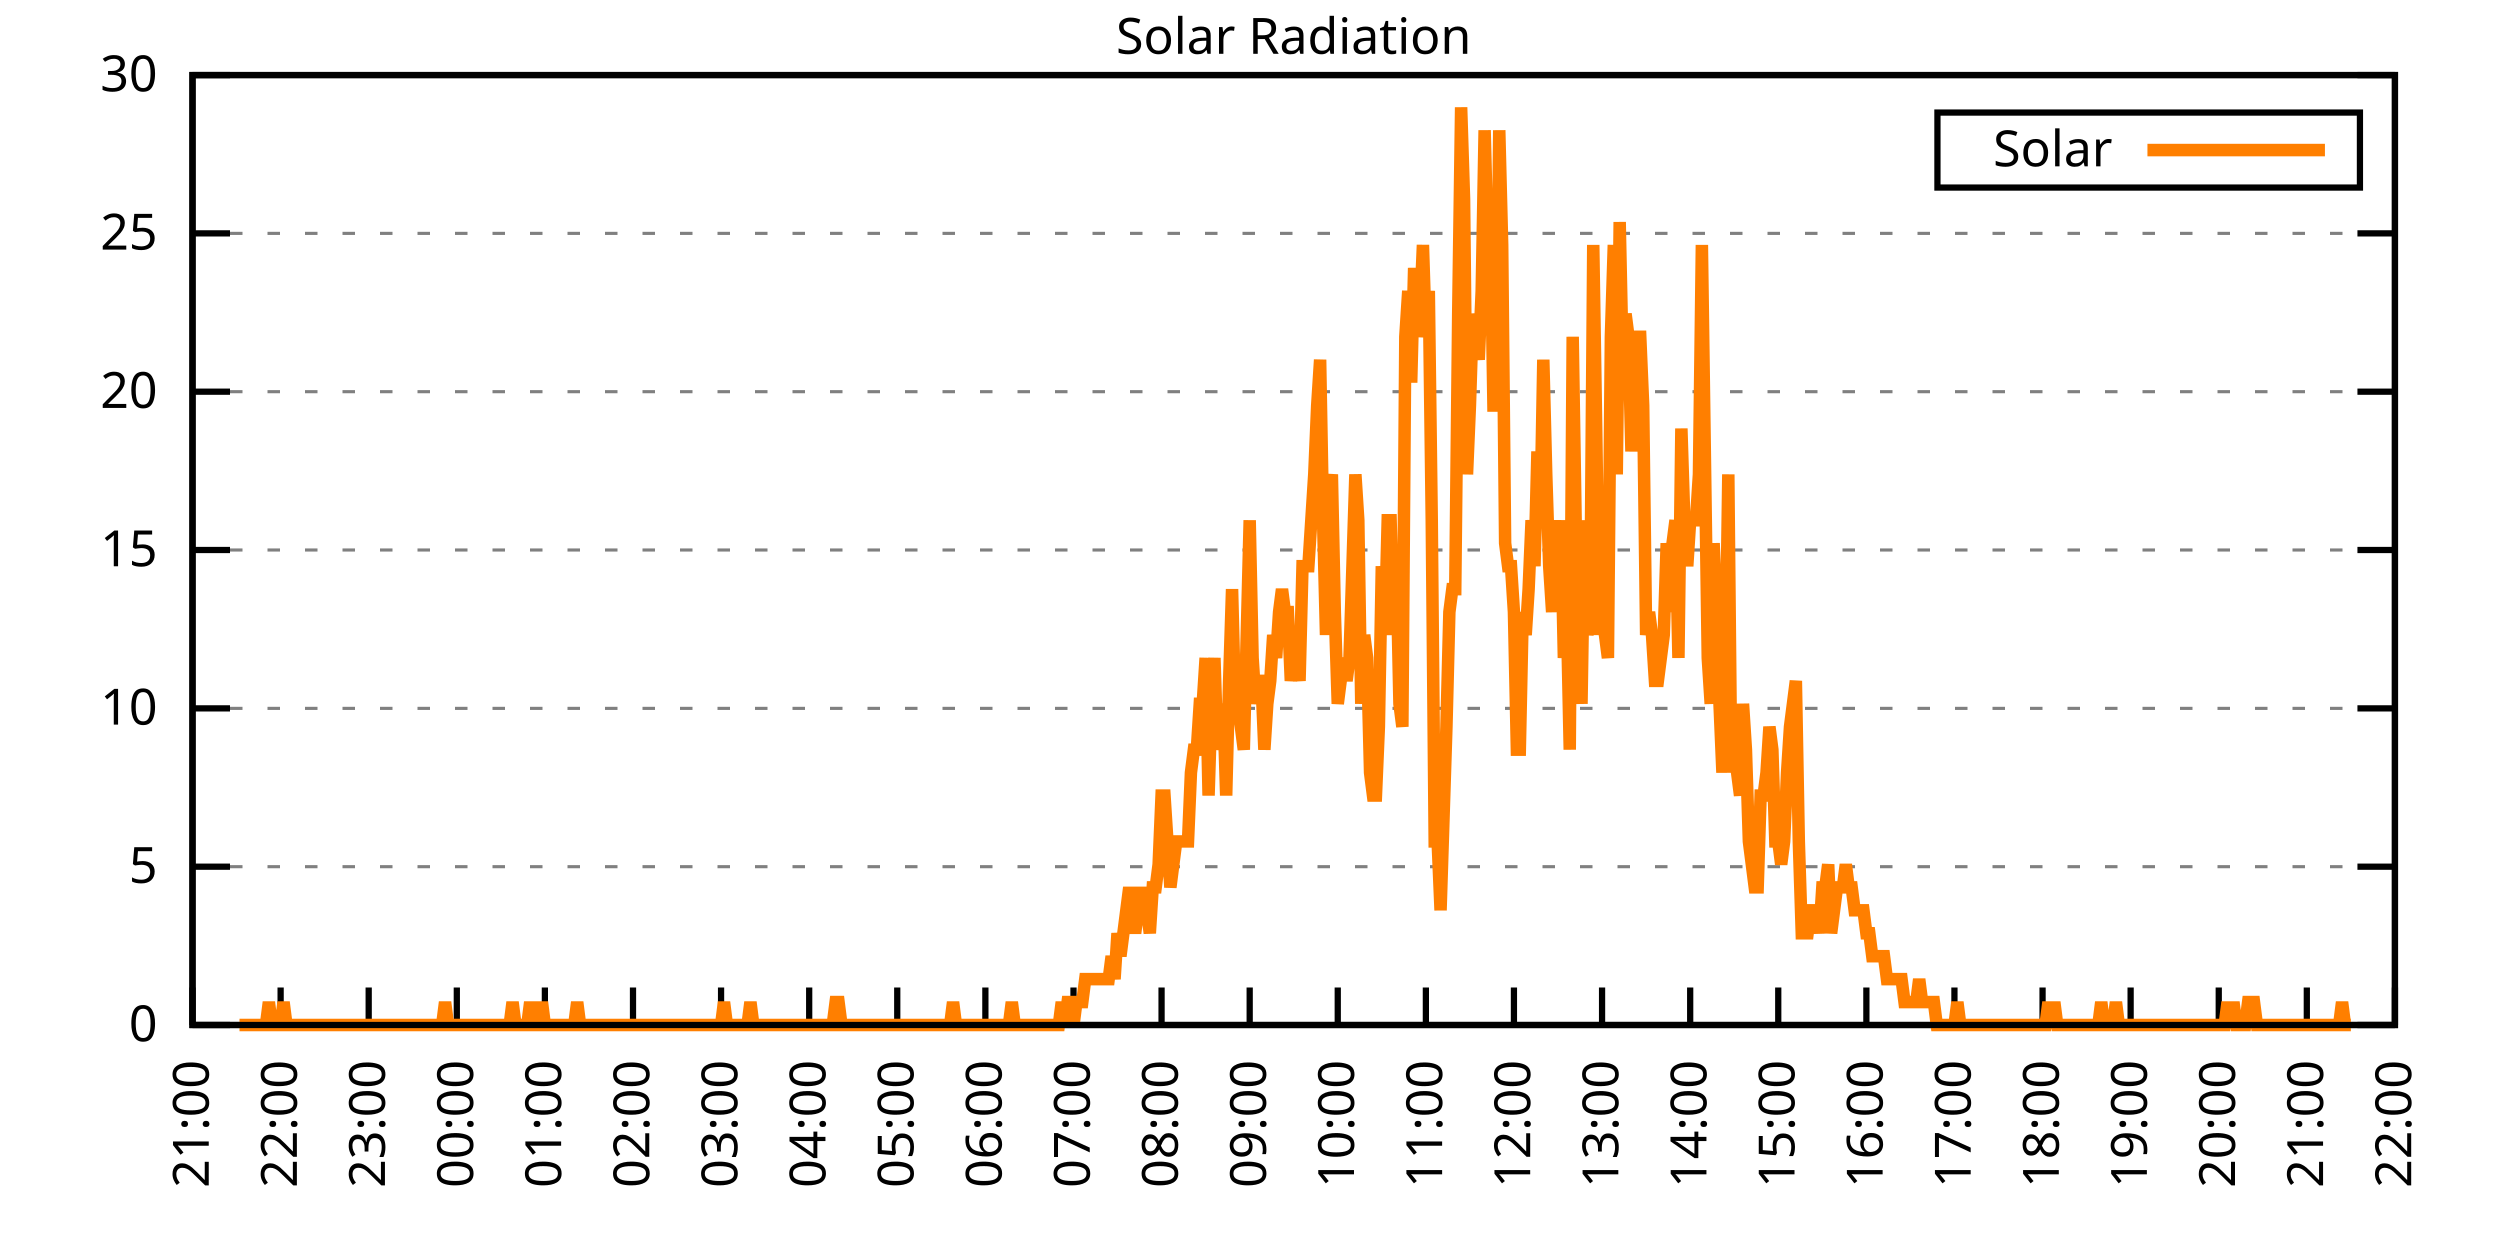
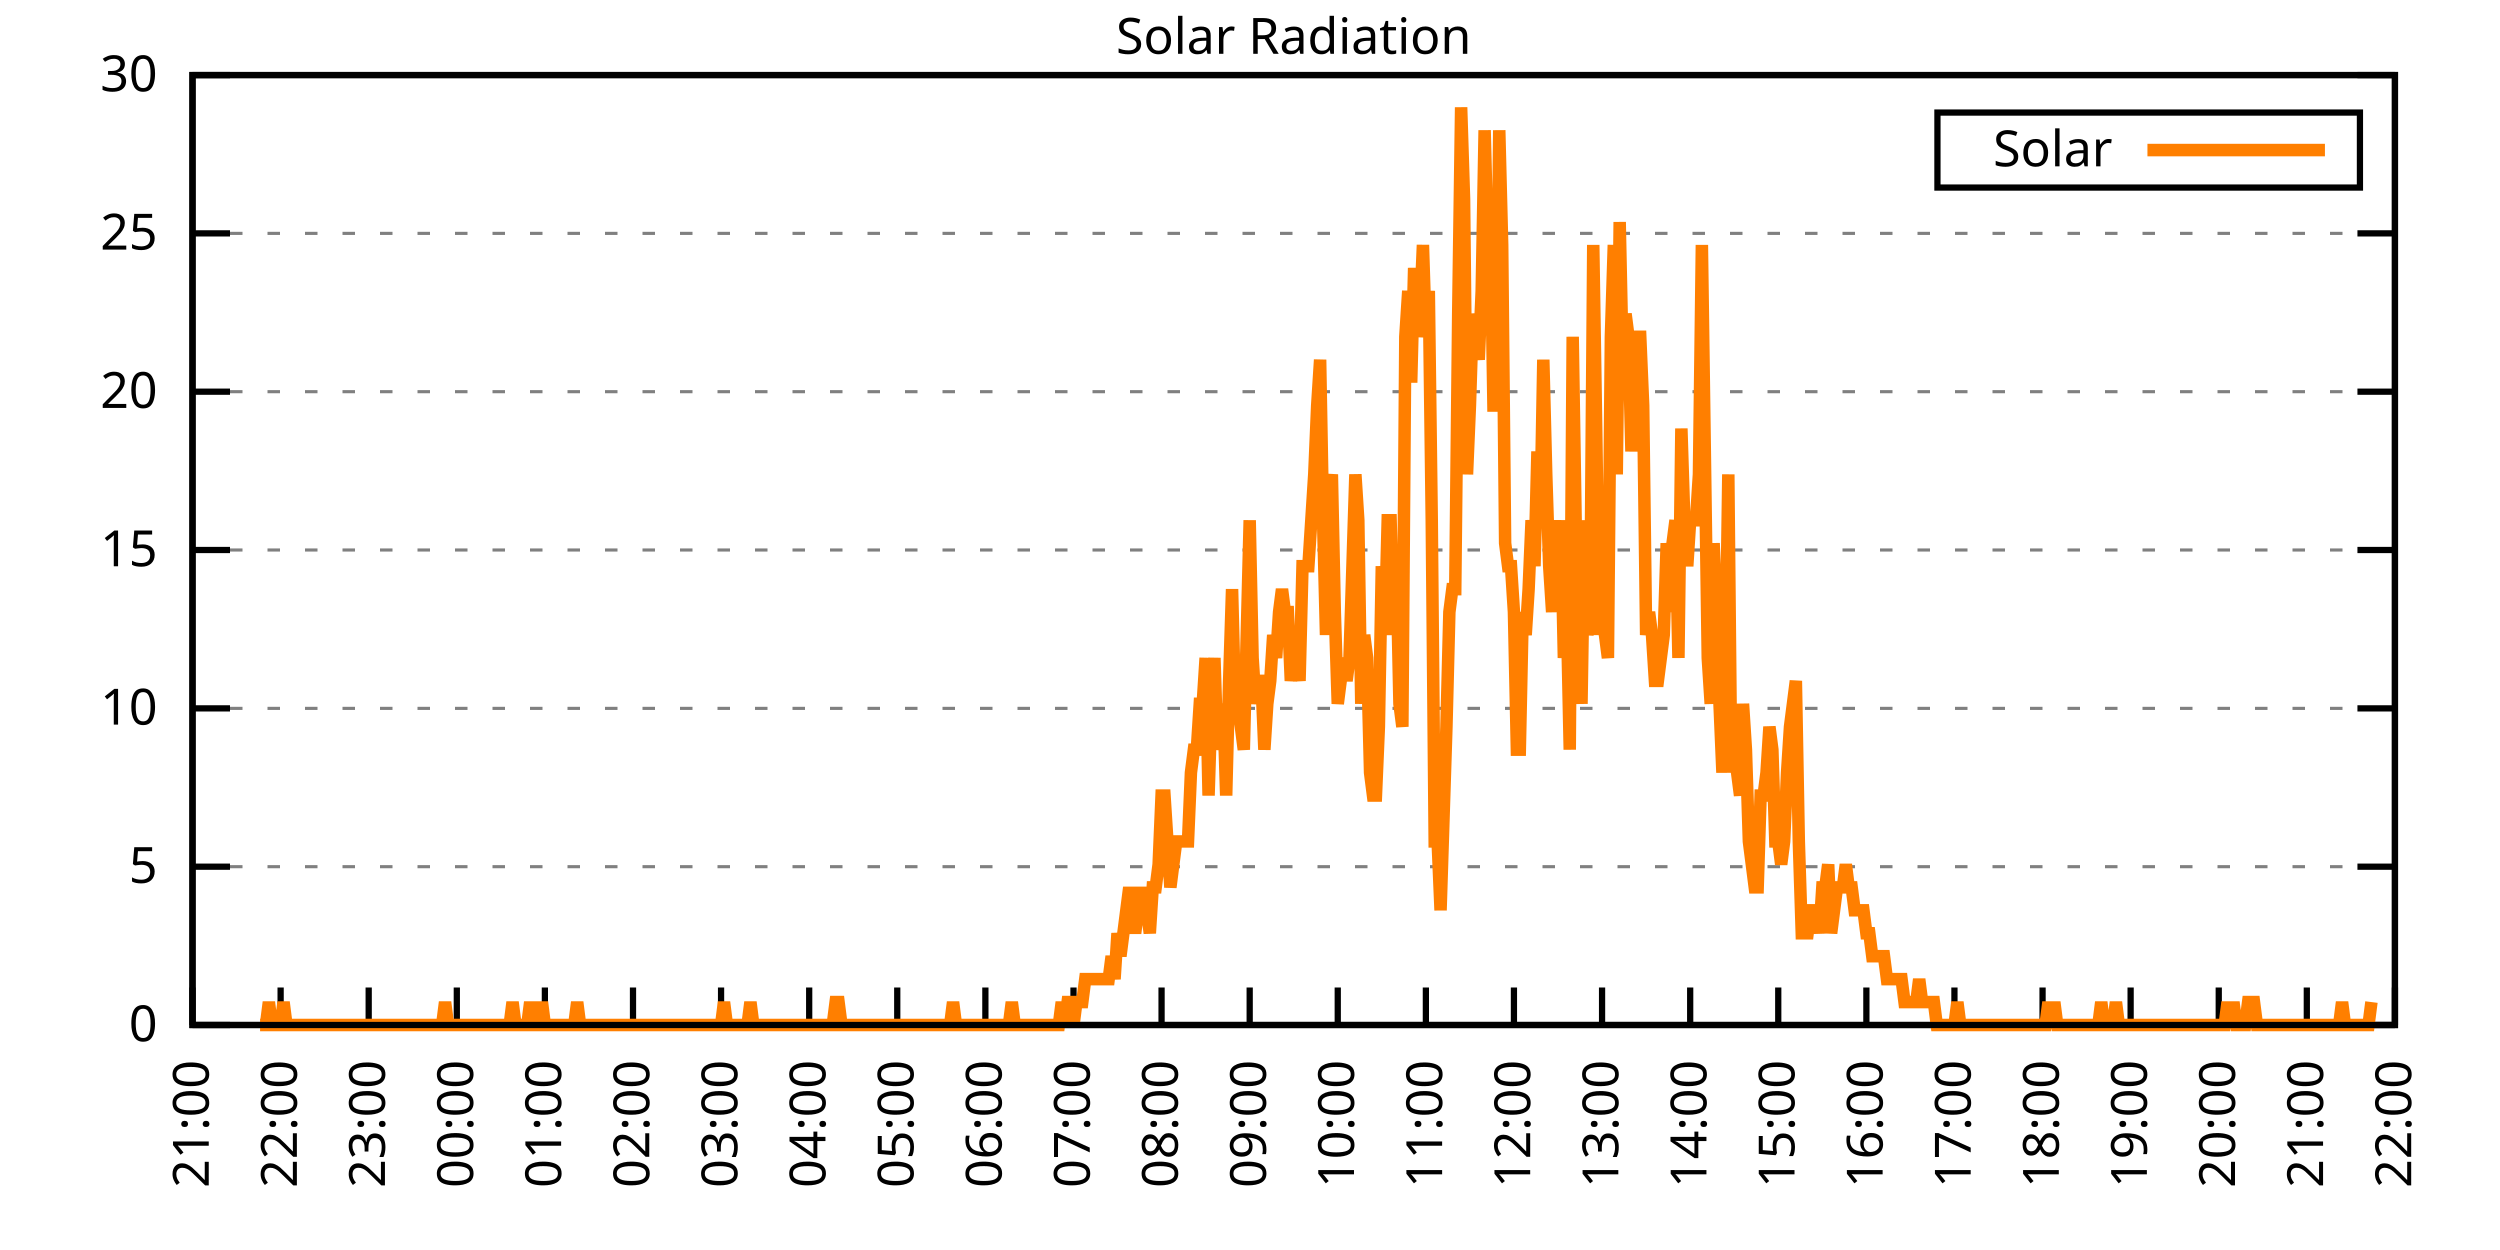
<svg xmlns="http://www.w3.org/2000/svg" xmlns:xlink="http://www.w3.org/1999/xlink" width="400" height="200" viewBox="0 0 400 200">
  <g id="gnuplot_canvas">
    <rect x="0" y="0" width="400" height="200" fill="none" />
    <defs>
      <circle id="gpDot" r="0.5" stroke-width="0.5" stroke="currentColor" />
      <path id="gpPt0" stroke-width="0.333" stroke="currentColor" d="M-1,0 h2 M0,-1 v2" />
      <path id="gpPt1" stroke-width="0.333" stroke="currentColor" d="M-1,-1 L1,1 M1,-1 L-1,1" />
      <path id="gpPt2" stroke-width="0.333" stroke="currentColor" d="M-1,0 L1,0 M0,-1 L0,1 M-1,-1 L1,1 M-1,1 L1,-1" />
      <rect id="gpPt3" stroke-width="0.333" stroke="currentColor" x="-1" y="-1" width="2" height="2" />
      <rect id="gpPt4" stroke-width="0.333" stroke="currentColor" fill="currentColor" x="-1" y="-1" width="2" height="2" />
      <circle id="gpPt5" stroke-width="0.333" stroke="currentColor" cx="0" cy="0" r="1" />
      <use xlink:href="#gpPt5" id="gpPt6" fill="currentColor" stroke="none" />
      <path id="gpPt7" stroke-width="0.333" stroke="currentColor" d="M0,-1.33 L-1.33,0.67 L1.33,0.67 z" />
      <use xlink:href="#gpPt7" id="gpPt8" fill="currentColor" stroke="none" />
      <use xlink:href="#gpPt7" id="gpPt9" stroke="currentColor" transform="rotate(180)" />
      <use xlink:href="#gpPt9" id="gpPt10" fill="currentColor" stroke="none" />
      <use xlink:href="#gpPt3" id="gpPt11" stroke="currentColor" transform="rotate(45)" />
      <use xlink:href="#gpPt11" id="gpPt12" fill="currentColor" stroke="none" />
      <path id="gpPt13" stroke-width="0.333" stroke="currentColor" d="M0,1.330 L1.265,0.411 L0.782,-1.067 L-0.782,-1.076 L-1.265,0.411 z" />
      <use xlink:href="#gpPt13" id="gpPt14" fill="currentColor" stroke="none" />
      <filter id="textbox" filterUnits="objectBoundingBox" x="0" y="0" height="1" width="1">
        <feFlood flood-color="white" flood-opacity="1" result="bgnd" />
        <feComposite in="SourceGraphic" in2="bgnd" operator="atop" />
      </filter>
      <filter id="greybox" filterUnits="objectBoundingBox" x="0" y="0" height="1" width="1">
        <feFlood flood-color="lightgrey" flood-opacity="1" result="grey" />
        <feComposite in="SourceGraphic" in2="grey" operator="atop" />
      </filter>
    </defs>
    <g fill="none" color="white" stroke="currentColor" stroke-width="1.00" stroke-linecap="butt" stroke-linejoin="miter">
</g>
    <g fill="none" color="black" stroke="currentColor" stroke-width="1.00" stroke-linecap="butt" stroke-linejoin="miter">
      <g stroke="none" shape-rendering="crispEdges">
        <polygon fill="rgb(255, 255, 255)" points="30.80,164.00 383.18,164.00 383.18,12.02 30.80,12.02 " />
      </g>
    </g>
    <g fill="none" color="black" stroke="currentColor" stroke-width="1.00" stroke-linecap="butt" stroke-linejoin="miter">
</g>
    <g fill="none" color="black" stroke="black" stroke-width="0.50" stroke-linecap="butt" stroke-linejoin="miter">
</g>
    <g fill="none" color="gray" stroke="currentColor" stroke-width="0.50" stroke-linecap="butt" stroke-linejoin="miter">
      <path stroke="gray" stroke-dasharray="2,4" class="gridline" d="M30.80,164.00 L383.19,164.00  " />
    </g>
    <g fill="none" color="gray" stroke="gray" stroke-width="1.00" stroke-linecap="butt" stroke-linejoin="miter">
</g>
    <g fill="none" color="black" stroke="currentColor" stroke-width="1.00" stroke-linecap="butt" stroke-linejoin="miter">
      <path stroke="black" d="M30.80,164.00 L36.80,164.00 M383.19,164.00 L377.19,164.00  " />
      <g transform="translate(25.20,166.60)" stroke="none" fill="black" font-family="Sans" font-size="8.00" text-anchor="end">
        <text>
          <tspan font-family="Sans"> 0</tspan>
        </text>
      </g>
    </g>
    <g fill="none" color="black" stroke="currentColor" stroke-width="1.00" stroke-linecap="butt" stroke-linejoin="miter">
</g>
    <g fill="none" color="black" stroke="black" stroke-width="0.50" stroke-linecap="butt" stroke-linejoin="miter">
</g>
    <g fill="none" color="gray" stroke="currentColor" stroke-width="0.50" stroke-linecap="butt" stroke-linejoin="miter">
      <path stroke="gray" stroke-dasharray="2,4" class="gridline" d="M30.80,138.67 L383.19,138.67  " />
    </g>
    <g fill="none" color="gray" stroke="gray" stroke-width="1.00" stroke-linecap="butt" stroke-linejoin="miter">
</g>
    <g fill="none" color="black" stroke="currentColor" stroke-width="1.00" stroke-linecap="butt" stroke-linejoin="miter">
      <path stroke="black" d="M30.80,138.67 L36.80,138.67 M383.19,138.67 L377.19,138.67  " />
      <g transform="translate(25.20,141.27)" stroke="none" fill="black" font-family="Sans" font-size="8.00" text-anchor="end">
        <text>
          <tspan font-family="Sans"> 5</tspan>
        </text>
      </g>
    </g>
    <g fill="none" color="black" stroke="currentColor" stroke-width="1.00" stroke-linecap="butt" stroke-linejoin="miter">
</g>
    <g fill="none" color="black" stroke="black" stroke-width="0.50" stroke-linecap="butt" stroke-linejoin="miter">
</g>
    <g fill="none" color="gray" stroke="currentColor" stroke-width="0.50" stroke-linecap="butt" stroke-linejoin="miter">
      <path stroke="gray" stroke-dasharray="2,4" class="gridline" d="M30.80,113.34 L383.19,113.34  " />
    </g>
    <g fill="none" color="gray" stroke="gray" stroke-width="1.00" stroke-linecap="butt" stroke-linejoin="miter">
</g>
    <g fill="none" color="black" stroke="currentColor" stroke-width="1.00" stroke-linecap="butt" stroke-linejoin="miter">
      <path stroke="black" d="M30.80,113.34 L36.80,113.34 M383.19,113.34 L377.19,113.34  " />
      <g transform="translate(25.20,115.94)" stroke="none" fill="black" font-family="Sans" font-size="8.00" text-anchor="end">
        <text>
          <tspan font-family="Sans"> 10</tspan>
        </text>
      </g>
    </g>
    <g fill="none" color="black" stroke="currentColor" stroke-width="1.00" stroke-linecap="butt" stroke-linejoin="miter">
</g>
    <g fill="none" color="black" stroke="black" stroke-width="0.50" stroke-linecap="butt" stroke-linejoin="miter">
</g>
    <g fill="none" color="gray" stroke="currentColor" stroke-width="0.50" stroke-linecap="butt" stroke-linejoin="miter">
      <path stroke="gray" stroke-dasharray="2,4" class="gridline" d="M30.80,88.00 L383.19,88.00  " />
    </g>
    <g fill="none" color="gray" stroke="gray" stroke-width="1.00" stroke-linecap="butt" stroke-linejoin="miter">
</g>
    <g fill="none" color="black" stroke="currentColor" stroke-width="1.00" stroke-linecap="butt" stroke-linejoin="miter">
      <path stroke="black" d="M30.80,88.00 L36.80,88.00 M383.19,88.00 L377.19,88.00  " />
      <g transform="translate(25.20,90.60)" stroke="none" fill="black" font-family="Sans" font-size="8.00" text-anchor="end">
        <text>
          <tspan font-family="Sans"> 15</tspan>
        </text>
      </g>
    </g>
    <g fill="none" color="black" stroke="currentColor" stroke-width="1.00" stroke-linecap="butt" stroke-linejoin="miter">
</g>
    <g fill="none" color="black" stroke="black" stroke-width="0.50" stroke-linecap="butt" stroke-linejoin="miter">
</g>
    <g fill="none" color="gray" stroke="currentColor" stroke-width="0.50" stroke-linecap="butt" stroke-linejoin="miter">
      <path stroke="gray" stroke-dasharray="2,4" class="gridline" d="M30.80,62.67 L383.19,62.67  " />
    </g>
    <g fill="none" color="gray" stroke="gray" stroke-width="1.00" stroke-linecap="butt" stroke-linejoin="miter">
</g>
    <g fill="none" color="black" stroke="currentColor" stroke-width="1.00" stroke-linecap="butt" stroke-linejoin="miter">
      <path stroke="black" d="M30.80,62.67 L36.80,62.67 M383.19,62.67 L377.19,62.67  " />
      <g transform="translate(25.20,65.27)" stroke="none" fill="black" font-family="Sans" font-size="8.00" text-anchor="end">
        <text>
          <tspan font-family="Sans"> 20</tspan>
        </text>
      </g>
    </g>
    <g fill="none" color="black" stroke="currentColor" stroke-width="1.00" stroke-linecap="butt" stroke-linejoin="miter">
</g>
    <g fill="none" color="black" stroke="black" stroke-width="0.50" stroke-linecap="butt" stroke-linejoin="miter">
</g>
    <g fill="none" color="gray" stroke="currentColor" stroke-width="0.50" stroke-linecap="butt" stroke-linejoin="miter">
      <path stroke="gray" stroke-dasharray="2,4" class="gridline" d="M30.80,37.34 L383.19,37.34  " />
    </g>
    <g fill="none" color="gray" stroke="gray" stroke-width="1.00" stroke-linecap="butt" stroke-linejoin="miter">
</g>
    <g fill="none" color="black" stroke="currentColor" stroke-width="1.00" stroke-linecap="butt" stroke-linejoin="miter">
      <path stroke="black" d="M30.80,37.34 L36.80,37.34 M383.19,37.34 L377.19,37.34  " />
      <g transform="translate(25.20,39.94)" stroke="none" fill="black" font-family="Sans" font-size="8.00" text-anchor="end">
        <text>
          <tspan font-family="Sans"> 25</tspan>
        </text>
      </g>
    </g>
    <g fill="none" color="black" stroke="currentColor" stroke-width="1.00" stroke-linecap="butt" stroke-linejoin="miter">
</g>
    <g fill="none" color="black" stroke="black" stroke-width="0.50" stroke-linecap="butt" stroke-linejoin="miter">
</g>
    <g fill="none" color="gray" stroke="currentColor" stroke-width="0.50" stroke-linecap="butt" stroke-linejoin="miter">
      <path stroke="gray" stroke-dasharray="2,4" class="gridline" d="M30.80,12.01 L383.19,12.01  " />
    </g>
    <g fill="none" color="gray" stroke="gray" stroke-width="1.00" stroke-linecap="butt" stroke-linejoin="miter">
</g>
    <g fill="none" color="black" stroke="currentColor" stroke-width="1.00" stroke-linecap="butt" stroke-linejoin="miter">
      <path stroke="black" d="M30.80,12.01 L36.80,12.01 M383.19,12.01 L377.19,12.01  " />
      <g transform="translate(25.20,14.61)" stroke="none" fill="black" font-family="Sans" font-size="8.00" text-anchor="end">
        <text>
          <tspan font-family="Sans"> 30</tspan>
        </text>
      </g>
    </g>
    <g fill="none" color="black" stroke="currentColor" stroke-width="1.00" stroke-linecap="butt" stroke-linejoin="miter">
      <path stroke="black" d="M30.80,164.00 L30.80,158.00  " />
      <g transform="translate(33.40,169.60) rotate(270.00)" stroke="none" fill="black" font-family="Sans" font-size="8.00" text-anchor="end">
        <text>
          <tspan font-family="Sans">21:00</tspan>
        </text>
      </g>
    </g>
    <g fill="none" color="black" stroke="currentColor" stroke-width="1.00" stroke-linecap="butt" stroke-linejoin="miter">
      <path stroke="black" d="M44.90,164.00 L44.90,158.00  " />
      <g transform="translate(47.50,169.60) rotate(270.00)" stroke="none" fill="black" font-family="Sans" font-size="8.00" text-anchor="end">
        <text>
          <tspan font-family="Sans">22:00</tspan>
        </text>
      </g>
    </g>
    <g fill="none" color="black" stroke="currentColor" stroke-width="1.00" stroke-linecap="butt" stroke-linejoin="miter">
      <path stroke="black" d="M58.99,164.00 L58.99,158.00  " />
      <g transform="translate(61.59,169.60) rotate(270.00)" stroke="none" fill="black" font-family="Sans" font-size="8.00" text-anchor="end">
        <text>
          <tspan font-family="Sans">23:00</tspan>
        </text>
      </g>
    </g>
    <g fill="none" color="black" stroke="currentColor" stroke-width="1.00" stroke-linecap="butt" stroke-linejoin="miter">
      <path stroke="black" d="M73.09,164.00 L73.09,158.00  " />
      <g transform="translate(75.69,169.60) rotate(270.00)" stroke="none" fill="black" font-family="Sans" font-size="8.00" text-anchor="end">
        <text>
          <tspan font-family="Sans">00:00</tspan>
        </text>
      </g>
    </g>
    <g fill="none" color="black" stroke="currentColor" stroke-width="1.00" stroke-linecap="butt" stroke-linejoin="miter">
      <path stroke="black" d="M87.18,164.00 L87.18,158.00  " />
      <g transform="translate(89.78,169.60) rotate(270.00)" stroke="none" fill="black" font-family="Sans" font-size="8.00" text-anchor="end">
        <text>
          <tspan font-family="Sans">01:00</tspan>
        </text>
      </g>
    </g>
    <g fill="none" color="black" stroke="currentColor" stroke-width="1.00" stroke-linecap="butt" stroke-linejoin="miter">
      <path stroke="black" d="M101.28,164.00 L101.28,158.00  " />
      <g transform="translate(103.88,169.60) rotate(270.00)" stroke="none" fill="black" font-family="Sans" font-size="8.00" text-anchor="end">
        <text>
          <tspan font-family="Sans">02:00</tspan>
        </text>
      </g>
    </g>
    <g fill="none" color="black" stroke="currentColor" stroke-width="1.00" stroke-linecap="butt" stroke-linejoin="miter">
      <path stroke="black" d="M115.37,164.00 L115.37,158.00  " />
      <g transform="translate(117.97,169.60) rotate(270.00)" stroke="none" fill="black" font-family="Sans" font-size="8.00" text-anchor="end">
        <text>
          <tspan font-family="Sans">03:00</tspan>
        </text>
      </g>
    </g>
    <g fill="none" color="black" stroke="currentColor" stroke-width="1.00" stroke-linecap="butt" stroke-linejoin="miter">
      <path stroke="black" d="M129.47,164.00 L129.47,158.00  " />
      <g transform="translate(132.07,169.60) rotate(270.00)" stroke="none" fill="black" font-family="Sans" font-size="8.00" text-anchor="end">
        <text>
          <tspan font-family="Sans">04:00</tspan>
        </text>
      </g>
    </g>
    <g fill="none" color="black" stroke="currentColor" stroke-width="1.00" stroke-linecap="butt" stroke-linejoin="miter">
      <path stroke="black" d="M143.56,164.00 L143.56,158.00  " />
      <g transform="translate(146.16,169.60) rotate(270.00)" stroke="none" fill="black" font-family="Sans" font-size="8.00" text-anchor="end">
        <text>
          <tspan font-family="Sans">05:00</tspan>
        </text>
      </g>
    </g>
    <g fill="none" color="black" stroke="currentColor" stroke-width="1.00" stroke-linecap="butt" stroke-linejoin="miter">
      <path stroke="black" d="M157.66,164.00 L157.66,158.00  " />
      <g transform="translate(160.26,169.60) rotate(270.00)" stroke="none" fill="black" font-family="Sans" font-size="8.00" text-anchor="end">
        <text>
          <tspan font-family="Sans">06:00</tspan>
        </text>
      </g>
    </g>
    <g fill="none" color="black" stroke="currentColor" stroke-width="1.00" stroke-linecap="butt" stroke-linejoin="miter">
      <path stroke="black" d="M171.76,164.00 L171.76,158.00  " />
      <g transform="translate(174.36,169.60) rotate(270.00)" stroke="none" fill="black" font-family="Sans" font-size="8.00" text-anchor="end">
        <text>
          <tspan font-family="Sans">07:00</tspan>
        </text>
      </g>
    </g>
    <g fill="none" color="black" stroke="currentColor" stroke-width="1.00" stroke-linecap="butt" stroke-linejoin="miter">
      <path stroke="black" d="M185.85,164.00 L185.85,158.00  " />
      <g transform="translate(188.45,169.60) rotate(270.00)" stroke="none" fill="black" font-family="Sans" font-size="8.00" text-anchor="end">
        <text>
          <tspan font-family="Sans">08:00</tspan>
        </text>
      </g>
    </g>
    <g fill="none" color="black" stroke="currentColor" stroke-width="1.00" stroke-linecap="butt" stroke-linejoin="miter">
      <path stroke="black" d="M199.95,164.00 L199.95,158.00  " />
      <g transform="translate(202.55,169.60) rotate(270.00)" stroke="none" fill="black" font-family="Sans" font-size="8.00" text-anchor="end">
        <text>
          <tspan font-family="Sans">09:00</tspan>
        </text>
      </g>
    </g>
    <g fill="none" color="black" stroke="currentColor" stroke-width="1.00" stroke-linecap="butt" stroke-linejoin="miter">
      <path stroke="black" d="M214.04,164.00 L214.04,158.00  " />
      <g transform="translate(216.64,169.60) rotate(270.00)" stroke="none" fill="black" font-family="Sans" font-size="8.00" text-anchor="end">
        <text>
          <tspan font-family="Sans">10:00</tspan>
        </text>
      </g>
    </g>
    <g fill="none" color="black" stroke="currentColor" stroke-width="1.00" stroke-linecap="butt" stroke-linejoin="miter">
      <path stroke="black" d="M228.14,164.00 L228.14,158.00  " />
      <g transform="translate(230.74,169.60) rotate(270.00)" stroke="none" fill="black" font-family="Sans" font-size="8.00" text-anchor="end">
        <text>
          <tspan font-family="Sans">11:00</tspan>
        </text>
      </g>
    </g>
    <g fill="none" color="black" stroke="currentColor" stroke-width="1.00" stroke-linecap="butt" stroke-linejoin="miter">
      <path stroke="black" d="M242.23,164.00 L242.23,158.00  " />
      <g transform="translate(244.83,169.60) rotate(270.00)" stroke="none" fill="black" font-family="Sans" font-size="8.00" text-anchor="end">
        <text>
          <tspan font-family="Sans">12:00</tspan>
        </text>
      </g>
    </g>
    <g fill="none" color="black" stroke="currentColor" stroke-width="1.00" stroke-linecap="butt" stroke-linejoin="miter">
      <path stroke="black" d="M256.33,164.00 L256.33,158.00  " />
      <g transform="translate(258.93,169.60) rotate(270.00)" stroke="none" fill="black" font-family="Sans" font-size="8.00" text-anchor="end">
        <text>
          <tspan font-family="Sans">13:00</tspan>
        </text>
      </g>
    </g>
    <g fill="none" color="black" stroke="currentColor" stroke-width="1.00" stroke-linecap="butt" stroke-linejoin="miter">
      <path stroke="black" d="M270.43,164.00 L270.43,158.00  " />
      <g transform="translate(273.03,169.60) rotate(270.00)" stroke="none" fill="black" font-family="Sans" font-size="8.00" text-anchor="end">
        <text>
          <tspan font-family="Sans">14:00</tspan>
        </text>
      </g>
    </g>
    <g fill="none" color="black" stroke="currentColor" stroke-width="1.00" stroke-linecap="butt" stroke-linejoin="miter">
      <path stroke="black" d="M284.52,164.00 L284.52,158.00  " />
      <g transform="translate(287.12,169.60) rotate(270.00)" stroke="none" fill="black" font-family="Sans" font-size="8.00" text-anchor="end">
        <text>
          <tspan font-family="Sans">15:00</tspan>
        </text>
      </g>
    </g>
    <g fill="none" color="black" stroke="currentColor" stroke-width="1.00" stroke-linecap="butt" stroke-linejoin="miter">
      <path stroke="black" d="M298.62,164.00 L298.62,158.00  " />
      <g transform="translate(301.22,169.60) rotate(270.00)" stroke="none" fill="black" font-family="Sans" font-size="8.00" text-anchor="end">
        <text>
          <tspan font-family="Sans">16:00</tspan>
        </text>
      </g>
    </g>
    <g fill="none" color="black" stroke="currentColor" stroke-width="1.00" stroke-linecap="butt" stroke-linejoin="miter">
      <path stroke="black" d="M312.71,164.00 L312.71,158.00  " />
      <g transform="translate(315.31,169.60) rotate(270.00)" stroke="none" fill="black" font-family="Sans" font-size="8.00" text-anchor="end">
        <text>
          <tspan font-family="Sans">17:00</tspan>
        </text>
      </g>
    </g>
    <g fill="none" color="black" stroke="currentColor" stroke-width="1.00" stroke-linecap="butt" stroke-linejoin="miter">
      <path stroke="black" d="M326.81,164.00 L326.81,158.00  " />
      <g transform="translate(329.41,169.60) rotate(270.00)" stroke="none" fill="black" font-family="Sans" font-size="8.00" text-anchor="end">
        <text>
          <tspan font-family="Sans">18:00</tspan>
        </text>
      </g>
    </g>
    <g fill="none" color="black" stroke="currentColor" stroke-width="1.00" stroke-linecap="butt" stroke-linejoin="miter">
      <path stroke="black" d="M340.90,164.00 L340.90,158.00  " />
      <g transform="translate(343.50,169.60) rotate(270.00)" stroke="none" fill="black" font-family="Sans" font-size="8.00" text-anchor="end">
        <text>
          <tspan font-family="Sans">19:00</tspan>
        </text>
      </g>
    </g>
    <g fill="none" color="black" stroke="currentColor" stroke-width="1.00" stroke-linecap="butt" stroke-linejoin="miter">
      <path stroke="black" d="M355.00,164.00 L355.00,158.00  " />
      <g transform="translate(357.60,169.60) rotate(270.00)" stroke="none" fill="black" font-family="Sans" font-size="8.00" text-anchor="end">
        <text>
          <tspan font-family="Sans">20:00</tspan>
        </text>
      </g>
    </g>
    <g fill="none" color="black" stroke="currentColor" stroke-width="1.00" stroke-linecap="butt" stroke-linejoin="miter">
      <path stroke="black" d="M369.09,164.00 L369.09,158.00  " />
      <g transform="translate(371.69,169.60) rotate(270.00)" stroke="none" fill="black" font-family="Sans" font-size="8.00" text-anchor="end">
        <text>
          <tspan font-family="Sans">21:00</tspan>
        </text>
      </g>
    </g>
    <g fill="none" color="black" stroke="currentColor" stroke-width="1.00" stroke-linecap="butt" stroke-linejoin="miter">
      <path stroke="black" d="M383.19,164.00 L383.19,158.00  " />
      <g transform="translate(385.79,169.60) rotate(270.00)" stroke="none" fill="black" font-family="Sans" font-size="8.00" text-anchor="end">
        <text>
          <tspan font-family="Sans">22:00</tspan>
        </text>
      </g>
    </g>
    <g fill="none" color="black" stroke="currentColor" stroke-width="1.00" stroke-linecap="butt" stroke-linejoin="miter">
</g>
    <g fill="none" color="black" stroke="currentColor" stroke-width="1.00" stroke-linecap="butt" stroke-linejoin="miter">
      <path stroke="black" d="M30.80,12.01 L30.80,164.00 L383.19,164.00 L383.19,12.01 L30.80,12.01 Z  " />
    </g>
    <g fill="none" color="black" stroke="currentColor" stroke-width="1.00" stroke-linecap="butt" stroke-linejoin="miter">
</g>
    <g fill="none" color="black" stroke="currentColor" stroke-width="1.00" stroke-linecap="butt" stroke-linejoin="miter">
      <path stroke="black" d="M309.99,30.01 L309.99,18.01 L377.59,18.01 L377.59,30.01 L309.99,30.01 Z  " />
    </g>
    <g id="Solar_Radiation_plot_1">
      <g fill="none" color="white" stroke="black" stroke-width="2.00" stroke-linecap="butt" stroke-linejoin="miter">
</g>
      <g fill="none" color="black" stroke="currentColor" stroke-width="2.00" stroke-linecap="butt" stroke-linejoin="miter">
        <g transform="translate(337.99,26.61)" stroke="none" fill="black" font-family="Sans" font-size="8.00" text-anchor="end">
          <text>
            <tspan font-family="Sans">Solar</tspan>
          </text>
        </g>
      </g>
      <g fill="none" color="black" stroke="currentColor" stroke-width="2.00" stroke-linecap="butt" stroke-linejoin="miter">
-         <path stroke="rgb(255, 127,   0)" d="M343.59,24.01 L371.99,24.01 M38.32,164.00 L38.79,164.00 L39.26,164.00 L39.73,164.00 L40.20,164.00 L40.67,164.00   L41.14,164.00 L41.61,164.00 L42.08,164.00 L42.55,164.00 L43.02,160.33 L43.49,164.00 L43.96,164.00 L44.43,164.00   L44.90,164.00 L45.37,160.33 L45.84,164.00 L46.31,164.00 L46.78,164.00 L47.24,164.00 L47.71,164.00 L48.18,164.00   L48.65,164.00 L49.12,164.00 L49.59,164.00 L50.06,164.00 L50.53,164.00 L51.00,164.00 L51.47,164.00 L51.94,164.00   L52.41,164.00 L52.88,164.00 L53.35,164.00 L53.82,164.00 L54.29,164.00 L54.76,164.00 L55.23,164.00 L55.70,164.00   L56.17,164.00 L56.64,164.00 L57.11,164.00 L57.58,164.00 L58.05,164.00 L58.52,164.00 L58.99,164.00 L59.46,164.00   L59.93,164.00 L60.40,164.00 L60.87,164.00 L61.34,164.00 L61.81,164.00 L62.28,164.00 L62.75,164.00 L63.22,164.00   L63.69,164.00 L64.16,164.00 L64.63,164.00 L65.10,164.00 L65.57,164.00 L66.04,164.00 L66.51,164.00 L66.98,164.00   L67.45,164.00 L67.92,164.00 L68.39,164.00 L68.86,164.00 L69.33,164.00 L69.80,164.00 L70.27,164.00 L70.74,164.00   L71.21,160.33 L71.68,164.00 L72.15,164.00 L72.62,164.00 L73.09,164.00 L73.56,164.00 L74.03,164.00 L74.50,164.00   L74.97,164.00 L75.44,164.00 L75.91,164.00 L76.38,164.00 L76.85,164.00 L77.32,164.00 L77.79,164.00 L78.26,164.00   L78.73,164.00 L79.19,164.00 L79.66,164.00 L80.13,164.00 L80.60,164.00 L81.07,164.00 L81.54,164.00 L82.01,160.33   L82.48,164.00 L82.95,164.00 L83.42,164.00 L83.89,164.00 L84.36,164.00 L84.83,160.33 L85.30,164.00 L85.77,164.00   L86.24,164.00 L86.71,160.33 L87.18,164.00 L87.65,164.00 L88.12,164.00 L88.59,164.00 L89.06,164.00 L89.53,164.00   L90.00,164.00 L90.47,164.00 L90.94,164.00 L91.41,164.00 L91.88,164.00 L92.35,160.33 L92.82,164.00 L93.29,164.00   L93.76,164.00 L94.23,164.00 L94.70,164.00 L95.17,164.00 L95.64,164.00 L96.11,164.00 L96.58,164.00 L97.05,164.00   L97.52,164.00 L97.99,164.00 L98.46,164.00 L98.93,164.00 L99.40,164.00 L99.87,164.00 L100.34,164.00 L100.81,164.00   L101.28,164.00 L101.75,164.00 L102.22,164.00 L102.69,164.00 L103.16,164.00 L103.63,164.00 L104.10,164.00 L104.57,164.00   L105.04,164.00 L105.51,164.00 L105.98,164.00 L106.45,164.00 L106.92,164.00 L107.39,164.00 L107.86,164.00 L108.33,164.00   L108.80,164.00 L109.27,164.00 L109.74,164.00 L110.21,164.00 L110.68,164.00 L111.14,164.00 L111.61,164.00 L112.08,164.00   L112.55,164.00 L113.02,164.00 L113.49,164.00 L113.96,164.00 L114.43,164.00 L114.90,164.00 L115.37,164.00 L115.84,160.33   L116.31,164.00 L116.78,164.00 L117.25,164.00 L117.72,164.00 L118.19,164.00 L118.66,164.00 L119.13,164.00 L119.60,164.00   L120.07,160.33 L120.54,164.00 L121.01,164.00 L121.48,164.00 L121.95,164.00 L122.42,164.00 L122.89,164.00 L123.36,164.00   L123.83,164.00 L124.30,164.00 L124.77,164.00 L125.24,164.00 L125.71,164.00 L126.18,164.00 L126.65,164.00 L127.12,164.00   L127.59,164.00 L128.06,164.00 L128.53,164.00 L129.00,164.00 L129.47,164.00 L129.94,164.00 L130.41,164.00 L130.88,164.00   L131.35,164.00 L131.82,164.00 L132.29,164.00 L132.76,164.00 L133.23,164.00 L133.70,160.33 L134.17,160.33 L134.64,164.00   L135.11,164.00 L135.58,164.00 L136.05,164.00 L136.52,164.00 L136.99,164.00 L137.46,164.00 L137.93,164.00 L138.40,164.00   L138.87,164.00 L139.34,164.00 L139.81,164.00 L140.28,164.00 L140.75,164.00 L141.22,164.00 L141.69,164.00 L142.16,164.00   L142.63,164.00 L143.09,164.00 L143.56,164.00 L144.03,164.00 L144.50,164.00 L144.97,164.00 L145.44,164.00 L145.91,164.00   L146.38,164.00 L146.85,164.00 L147.32,164.00 L147.79,164.00 L148.26,164.00 L148.73,164.00 L149.20,164.00 L149.67,164.00   L150.14,164.00 L150.61,164.00 L151.08,164.00 L151.55,164.00 L152.02,164.00 L152.49,160.33 L152.96,164.00 L153.43,164.00   L153.90,164.00 L154.37,164.00 L154.84,164.00 L155.31,164.00 L155.78,164.00 L156.25,164.00 L156.72,164.00 L157.19,164.00   L157.66,164.00 L158.13,164.00 L158.60,164.00 L159.07,164.00 L159.54,164.00 L160.01,164.00 L160.48,164.00 L160.95,164.00   L161.42,164.00 L161.89,160.33 L162.36,164.00 L162.83,164.00 L163.30,164.00 L163.77,164.00 L164.24,164.00 L164.71,164.00   L165.18,164.00 L165.65,164.00 L166.12,164.00 L166.59,164.00 L167.06,164.00 L167.53,164.00 L168.00,164.00 L168.47,164.00   L168.94,164.00 L169.41,164.00 L169.88,160.33 L170.35,164.00 L170.82,160.33 L171.29,160.33 L171.76,164.00 L172.23,160.33   L172.70,160.33 L173.17,160.33 L173.64,156.66 L174.11,156.66 L174.58,156.66 L175.04,156.66 L175.51,156.66 L175.98,156.66   L176.45,156.66 L176.92,156.66 L177.39,156.66 L177.86,152.99 L178.33,156.66 L178.80,149.32 L179.27,152.99 L179.74,149.32   L180.21,145.65 L180.68,141.98 L181.15,145.65 L181.62,149.32 L182.09,145.65 L182.56,141.98 L183.03,145.65 L183.50,145.65   L183.97,149.32 L184.44,141.98 L184.91,141.98 L185.38,138.30 L185.85,127.29 L186.32,127.29 L186.79,134.63 L187.26,141.98   L187.73,138.30 L188.20,134.63 L188.67,134.63 L189.14,134.63 L189.61,134.63 L190.08,134.63 L190.55,123.62 L191.02,119.95   L191.49,119.95 L191.96,112.61 L192.43,112.61 L192.90,105.27 L193.37,127.29 L193.84,112.61 L194.31,105.27 L194.78,119.95   L195.25,116.28 L195.72,112.61 L196.19,127.29 L196.66,108.94 L197.13,94.26 L197.60,112.61 L198.07,112.61 L198.54,116.28   L199.01,119.95 L199.48,101.60 L199.95,83.24 L200.42,105.27 L200.89,112.61 L201.36,108.94 L201.83,108.94 L202.30,119.95   L202.77,112.61 L203.24,108.94 L203.71,101.60 L204.18,105.27 L204.65,97.93 L205.12,94.26 L205.59,97.93 L206.06,97.93   L206.53,108.94 L207.00,105.27 L207.46,105.27 L207.93,108.94 L208.40,90.59 L208.87,90.59 L209.34,90.59 L209.81,83.24   L210.28,75.90 L210.75,64.89 L211.22,57.55 L211.69,83.24 L212.16,101.60 L212.63,79.57 L213.10,75.90 L213.57,97.93   L214.04,112.61 L214.51,108.94 L214.98,105.27 L215.45,108.94 L215.92,105.27 L216.39,90.59 L216.86,75.90 L217.33,83.24   L217.80,112.61 L218.27,101.60 L218.74,105.27 L219.21,123.62 L219.68,127.29 L220.15,127.29 L220.62,116.28 L221.09,90.59   L221.56,101.60 L222.03,83.24 L222.50,83.24 L222.97,101.60 L223.44,90.59 L223.91,112.61 L224.38,116.28 L224.85,53.88   L225.32,46.54 L225.79,61.22 L226.26,42.87 L226.73,53.88 L227.20,50.21 L227.67,39.19 L228.14,53.88 L228.61,46.54   L229.08,83.24 L229.55,134.63 L230.02,134.63 L230.49,145.65 L230.96,130.96 L231.43,116.28 L231.90,97.93 L232.37,94.26   L232.84,94.26 L233.31,50.21 L233.78,17.17 L234.25,31.85 L234.72,75.90 L235.19,64.89 L235.66,50.21 L236.13,53.88   L236.60,57.55 L237.07,46.54 L237.54,20.84 L238.01,39.19 L238.48,35.52 L238.95,64.89 L239.41,64.89 L239.88,20.84   L240.35,39.19 L240.82,86.91 L241.29,90.59 L241.76,90.59 L242.23,97.93 L242.70,119.95 L243.17,119.95 L243.64,97.93   L244.11,101.60 L244.58,94.26 L245.05,83.24 L245.52,90.59 L245.99,72.23 L246.46,83.24 L246.93,57.55 L247.40,75.90   L247.87,90.59 L248.34,97.93 L248.81,83.24 L249.28,94.26 L249.75,83.24 L250.22,105.27 L250.69,97.93 L251.16,119.95   L251.63,53.88 L252.10,83.24 L252.57,101.60 L253.04,112.61 L253.51,83.24 L253.98,101.60 L254.45,97.93 L254.92,39.19   L255.39,68.56 L255.86,101.60 L256.33,90.59 L256.80,101.60 L257.27,105.27 L257.74,53.88 L258.21,39.19 L258.68,75.90   L259.15,35.52 L259.62,57.55 L260.09,50.21 L260.56,53.88 L261.03,72.23 L261.50,61.22 L261.97,53.88 L262.44,53.88   L262.91,64.89 L263.38,101.60 L263.85,97.93 L264.32,101.60 L264.79,108.94 L265.26,108.94 L265.73,105.27 L266.20,101.60   L266.67,86.91 L267.14,97.93 L267.61,86.91 L268.08,83.24 L268.55,105.27 L269.02,68.56 L269.49,83.24 L269.96,90.59   L270.43,83.24 L270.90,83.24 L271.36,83.24 L271.83,75.90 L272.30,39.19 L272.77,72.23 L273.24,105.27 L273.71,112.61   L274.18,86.91 L274.65,97.93 L275.12,112.61 L275.59,123.62 L276.06,108.94 L276.53,75.90 L277.00,123.62 L277.47,116.28   L277.94,123.62 L278.41,127.29 L278.88,112.61 L279.35,119.95 L279.82,134.63 L280.29,138.30 L280.76,141.98 L281.23,141.98   L281.70,127.29 L282.17,127.29 L282.64,123.62 L283.11,116.28 L283.58,119.95 L284.05,134.63 L284.52,134.63 L284.99,138.30   L285.46,134.63 L285.93,123.62 L286.40,116.28 L286.87,112.61 L287.34,108.94 L287.81,134.63 L288.28,149.32 L288.75,149.32   L289.22,149.32 L289.69,145.65 L290.16,145.65 L290.63,145.65 L291.10,149.32 L291.57,141.98 L292.04,141.98 L292.51,138.30   L292.98,149.32 L293.45,145.65 L293.92,141.98 L294.39,141.98 L294.86,141.98 L295.33,138.30 L295.80,141.98 L296.27,141.98   L296.74,145.65 L297.21,145.65 L297.68,145.65 L298.15,145.65 L298.62,149.32 L299.09,149.32 L299.56,152.99 L300.03,152.99   L300.50,152.99 L300.97,152.99 L301.44,152.99 L301.91,156.66 L302.38,156.66 L302.85,156.66 L303.31,156.66 L303.78,156.66   L304.25,156.66 L304.72,160.33 L305.19,160.33 L305.66,160.33 L306.13,160.33 L306.60,160.33 L307.07,156.66 L307.54,160.33   L308.01,160.33 L308.48,160.33 L308.95,160.33 L309.42,160.33 L309.89,164.00 L310.36,164.00 L310.83,164.00 L311.30,164.00   L311.77,164.00 L312.24,164.00 L312.71,164.00 L313.18,160.33 L313.65,164.00 L314.12,164.00 L314.59,164.00 L315.06,164.00   L315.53,164.00 L316.00,164.00 L316.47,164.00 L316.94,164.00 L317.41,164.00 L317.88,164.00 L318.35,164.00 L318.82,164.00   L319.29,164.00 L319.76,164.00 L320.23,164.00 L320.70,164.00 L321.17,164.00 L321.64,164.00 L322.11,164.00 L322.58,164.00   L323.05,164.00 L323.52,164.00 L323.99,164.00 L324.46,164.00 L324.93,164.00 L325.40,164.00 L325.87,164.00 L326.34,164.00   L326.81,164.00 L327.28,164.00 L327.75,160.33 L328.22,164.00 L328.69,160.33 L329.16,164.00 L329.63,164.00 L330.10,164.00   L330.57,164.00 L331.04,164.00 L331.51,164.00 L331.98,164.00 L332.45,164.00 L332.92,164.00 L333.39,164.00 L333.86,164.00   L334.33,164.00 L334.80,164.00 L335.26,164.00 L335.73,164.00 L336.20,160.33 L336.67,164.00 L337.14,164.00 L337.61,164.00   L338.08,164.00 L338.55,160.33 L339.02,164.00 L339.49,164.00 L339.96,164.00 L340.43,164.00 L340.90,164.00 L341.37,164.00   L341.84,164.00 L342.31,164.00 L342.78,164.00 L343.25,164.00 L343.72,164.00 L344.19,164.00 L344.66,164.00 L345.13,164.00   L345.60,164.00 L346.07,164.00 L346.54,164.00 L347.01,164.00 L347.48,164.00 L347.95,164.00 L348.42,164.00 L348.89,164.00   L349.36,164.00 L349.83,164.00 L350.30,164.00 L350.77,164.00 L351.24,164.00 L351.71,164.00 L352.18,164.00 L352.65,164.00   L353.12,164.00 L353.59,164.00 L354.06,164.00 L354.53,164.00 L355.00,164.00 L355.47,164.00 L355.94,164.00 L356.41,160.33   L356.88,164.00 L357.35,160.33 L357.82,164.00 L358.29,164.00 L358.76,164.00 L359.23,164.00 L359.70,160.33 L360.17,160.33   L360.64,160.33 L361.11,164.00 L361.58,164.00 L362.05,164.00 L362.52,164.00 L362.99,164.00 L363.46,164.00 L363.93,164.00   L364.40,164.00 L364.87,164.00 L365.34,164.00 L365.81,164.00 L366.28,164.00 L366.75,164.00 L367.21,164.00 L367.68,164.00   L368.15,164.00 L368.62,164.00 L369.09,164.00 L369.56,164.00 L370.03,164.00 L370.50,164.00 L370.97,164.00 L371.44,164.00   L371.91,164.00 L372.38,164.00 L372.85,164.00 L373.32,164.00 L373.79,164.00 L374.26,164.00 L374.73,160.33 L375.20,164.00   L375.67,164.00 L376.14,164.00  " />
+         <path stroke="rgb(255, 127,   0)" d="M343.59,24.01 L371.99,24.01 M41.61,164.00 L42.08,164.00 L42.55,164.00 L43.02,160.33 L43.49,164.00 L43.96,164.00   L44.43,164.00 L44.90,164.00 L45.37,160.33 L45.84,164.00 L46.31,164.00 L46.78,164.00 L47.24,164.00 L47.71,164.00   L48.18,164.00 L48.65,164.00 L49.12,164.00 L49.59,164.00 L50.06,164.00 L50.53,164.00 L51.00,164.00 L51.47,164.00   L51.94,164.00 L52.41,164.00 L52.88,164.00 L53.35,164.00 L53.82,164.00 L54.29,164.00 L54.76,164.00 L55.23,164.00   L55.70,164.00 L56.17,164.00 L56.64,164.00 L57.11,164.00 L57.58,164.00 L58.05,164.00 L58.52,164.00 L58.99,164.00   L59.46,164.00 L59.93,164.00 L60.40,164.00 L60.87,164.00 L61.34,164.00 L61.81,164.00 L62.28,164.00 L62.75,164.00   L63.22,164.00 L63.69,164.00 L64.16,164.00 L64.63,164.00 L65.10,164.00 L65.57,164.00 L66.04,164.00 L66.51,164.00   L66.98,164.00 L67.45,164.00 L67.92,164.00 L68.39,164.00 L68.86,164.00 L69.33,164.00 L69.80,164.00 L70.27,164.00   L70.74,164.00 L71.21,160.33 L71.68,164.00 L72.15,164.00 L72.62,164.00 L73.09,164.00 L73.56,164.00 L74.03,164.00   L74.50,164.00 L74.97,164.00 L75.44,164.00 L75.91,164.00 L76.38,164.00 L76.85,164.00 L77.32,164.00 L77.79,164.00   L78.26,164.00 L78.73,164.00 L79.19,164.00 L79.66,164.00 L80.13,164.00 L80.60,164.00 L81.07,164.00 L81.54,164.00   L82.01,160.33 L82.48,164.00 L82.95,164.00 L83.42,164.00 L83.89,164.00 L84.36,164.00 L84.83,160.33 L85.30,164.00   L85.77,164.00 L86.24,164.00 L86.71,160.33 L87.18,164.00 L87.65,164.00 L88.12,164.00 L88.59,164.00 L89.06,164.00   L89.53,164.00 L90.00,164.00 L90.47,164.00 L90.94,164.00 L91.41,164.00 L91.88,164.00 L92.35,160.33 L92.82,164.00   L93.29,164.00 L93.76,164.00 L94.23,164.00 L94.70,164.00 L95.17,164.00 L95.64,164.00 L96.11,164.00 L96.58,164.00   L97.05,164.00 L97.52,164.00 L97.99,164.00 L98.46,164.00 L98.93,164.00 L99.40,164.00 L99.87,164.00 L100.34,164.00   L100.81,164.00 L101.28,164.00 L101.75,164.00 L102.22,164.00 L102.69,164.00 L103.16,164.00 L103.63,164.00 L104.10,164.00   L104.57,164.00 L105.04,164.00 L105.51,164.00 L105.98,164.00 L106.45,164.00 L106.92,164.00 L107.39,164.00 L107.86,164.00   L108.33,164.00 L108.80,164.00 L109.27,164.00 L109.74,164.00 L110.21,164.00 L110.68,164.00 L111.14,164.00 L111.61,164.00   L112.08,164.00 L112.55,164.00 L113.02,164.00 L113.49,164.00 L113.96,164.00 L114.43,164.00 L114.90,164.00 L115.37,164.00   L115.84,160.33 L116.31,164.00 L116.78,164.00 L117.25,164.00 L117.72,164.00 L118.19,164.00 L118.66,164.00 L119.13,164.00   L119.60,164.00 L120.07,160.33 L120.54,164.00 L121.01,164.00 L121.48,164.00 L121.95,164.00 L122.42,164.00 L122.89,164.00   L123.36,164.00 L123.83,164.00 L124.30,164.00 L124.77,164.00 L125.24,164.00 L125.71,164.00 L126.18,164.00 L126.65,164.00   L127.12,164.00 L127.59,164.00 L128.06,164.00 L128.53,164.00 L129.00,164.00 L129.47,164.00 L129.94,164.00 L130.41,164.00   L130.88,164.00 L131.35,164.00 L131.82,164.00 L132.29,164.00 L132.76,164.00 L133.23,164.00 L133.70,160.33 L134.17,160.33   L134.64,164.00 L135.11,164.00 L135.58,164.00 L136.05,164.00 L136.52,164.00 L136.99,164.00 L137.46,164.00 L137.93,164.00   L138.40,164.00 L138.87,164.00 L139.34,164.00 L139.81,164.00 L140.28,164.00 L140.75,164.00 L141.22,164.00 L141.69,164.00   L142.16,164.00 L142.63,164.00 L143.09,164.00 L143.56,164.00 L144.03,164.00 L144.50,164.00 L144.97,164.00 L145.44,164.00   L145.91,164.00 L146.38,164.00 L146.85,164.00 L147.32,164.00 L147.79,164.00 L148.26,164.00 L148.73,164.00 L149.20,164.00   L149.67,164.00 L150.14,164.00 L150.61,164.00 L151.08,164.00 L151.55,164.00 L152.02,164.00 L152.49,160.33 L152.96,164.00   L153.43,164.00 L153.90,164.00 L154.37,164.00 L154.84,164.00 L155.31,164.00 L155.78,164.00 L156.25,164.00 L156.72,164.00   L157.19,164.00 L157.66,164.00 L158.13,164.00 L158.60,164.00 L159.07,164.00 L159.54,164.00 L160.01,164.00 L160.48,164.00   L160.95,164.00 L161.42,164.00 L161.89,160.33 L162.36,164.00 L162.83,164.00 L163.30,164.00 L163.77,164.00 L164.24,164.00   L164.71,164.00 L165.18,164.00 L165.65,164.00 L166.12,164.00 L166.59,164.00 L167.06,164.00 L167.53,164.00 L168.00,164.00   L168.47,164.00 L168.94,164.00 L169.41,164.00 L169.88,160.33 L170.35,164.00 L170.82,160.33 L171.29,160.33 L171.76,164.00   L172.23,160.33 L172.70,160.33 L173.17,160.33 L173.64,156.66 L174.11,156.66 L174.58,156.66 L175.04,156.66 L175.51,156.66   L175.98,156.66 L176.45,156.66 L176.92,156.66 L177.39,156.66 L177.86,152.99 L178.33,156.66 L178.80,149.32 L179.27,152.99   L179.74,149.32 L180.21,145.65 L180.68,141.98 L181.15,145.65 L181.62,149.32 L182.09,145.65 L182.56,141.98 L183.03,145.65   L183.50,145.65 L183.97,149.32 L184.44,141.98 L184.91,141.98 L185.38,138.30 L185.85,127.29 L186.32,127.29 L186.79,134.63   L187.26,141.98 L187.73,138.30 L188.20,134.63 L188.67,134.63 L189.14,134.63 L189.61,134.63 L190.08,134.63 L190.55,123.62   L191.02,119.95 L191.49,119.95 L191.96,112.61 L192.43,112.61 L192.90,105.27 L193.37,127.29 L193.84,112.61 L194.31,105.27   L194.78,119.95 L195.25,116.28 L195.72,112.61 L196.19,127.29 L196.66,108.94 L197.13,94.26 L197.60,112.61 L198.07,112.61   L198.54,116.28 L199.01,119.95 L199.48,101.60 L199.95,83.24 L200.42,105.27 L200.89,112.61 L201.36,108.94 L201.83,108.94   L202.30,119.95 L202.77,112.61 L203.24,108.94 L203.71,101.60 L204.18,105.27 L204.65,97.93 L205.12,94.26 L205.59,97.93   L206.06,97.93 L206.53,108.94 L207.00,105.27 L207.46,105.27 L207.93,108.94 L208.40,90.59 L208.87,90.59 L209.34,90.59   L209.81,83.24 L210.28,75.90 L210.75,64.89 L211.22,57.55 L211.69,83.24 L212.16,101.60 L212.63,79.57 L213.10,75.90   L213.57,97.93 L214.04,112.61 L214.51,108.94 L214.98,105.27 L215.45,108.94 L215.92,105.27 L216.39,90.59 L216.86,75.90   L217.33,83.24 L217.80,112.61 L218.27,101.60 L218.74,105.27 L219.21,123.62 L219.68,127.29 L220.15,127.29 L220.62,116.28   L221.09,90.59 L221.56,101.60 L222.03,83.24 L222.50,83.24 L222.97,101.60 L223.44,90.59 L223.91,112.61 L224.38,116.28   L224.85,53.88 L225.32,46.54 L225.79,61.22 L226.26,42.87 L226.73,53.88 L227.20,50.21 L227.67,39.19 L228.14,53.88   L228.61,46.54 L229.08,83.24 L229.55,134.63 L230.02,134.63 L230.49,145.65 L230.96,130.96 L231.43,116.28 L231.90,97.93   L232.37,94.26 L232.84,94.26 L233.31,50.21 L233.78,17.17 L234.25,31.85 L234.72,75.90 L235.19,64.89 L235.66,50.21   L236.13,53.88 L236.60,57.55 L237.07,46.54 L237.54,20.84 L238.01,39.19 L238.48,35.52 L238.95,64.89 L239.41,64.89   L239.88,20.84 L240.35,39.19 L240.82,86.91 L241.29,90.59 L241.76,90.59 L242.23,97.93 L242.70,119.95 L243.17,119.95   L243.64,97.93 L244.11,101.60 L244.58,94.26 L245.05,83.24 L245.52,90.59 L245.99,72.23 L246.46,83.24 L246.93,57.55   L247.40,75.90 L247.87,90.59 L248.34,97.93 L248.81,83.24 L249.28,94.26 L249.75,83.24 L250.22,105.27 L250.69,97.93   L251.16,119.95 L251.63,53.88 L252.10,83.24 L252.57,101.60 L253.04,112.61 L253.51,83.24 L253.98,101.60 L254.45,97.93   L254.92,39.19 L255.39,68.56 L255.86,101.60 L256.33,90.59 L256.80,101.60 L257.27,105.27 L257.74,53.88 L258.21,39.19   L258.68,75.90 L259.15,35.52 L259.62,57.55 L260.09,50.21 L260.56,53.88 L261.03,72.23 L261.50,61.22 L261.97,53.88   L262.44,53.88 L262.91,64.89 L263.38,101.60 L263.85,97.93 L264.32,101.60 L264.79,108.94 L265.26,108.94 L265.73,105.27   L266.20,101.60 L266.67,86.91 L267.14,97.93 L267.61,86.91 L268.08,83.24 L268.55,105.27 L269.02,68.56 L269.49,83.24   L269.96,90.59 L270.43,83.24 L270.90,83.24 L271.36,83.24 L271.83,75.90 L272.30,39.19 L272.77,72.23 L273.24,105.27   L273.71,112.61 L274.18,86.91 L274.65,97.93 L275.12,112.61 L275.59,123.62 L276.06,108.94 L276.53,75.90 L277.00,123.62   L277.47,116.28 L277.94,123.62 L278.41,127.29 L278.88,112.61 L279.35,119.95 L279.82,134.63 L280.29,138.30 L280.76,141.98   L281.23,141.98 L281.70,127.29 L282.17,127.29 L282.64,123.62 L283.11,116.28 L283.58,119.95 L284.05,134.63 L284.52,134.63   L284.99,138.30 L285.46,134.63 L285.93,123.62 L286.40,116.28 L286.87,112.61 L287.34,108.94 L287.81,134.63 L288.28,149.32   L288.75,149.32 L289.22,149.32 L289.69,145.65 L290.16,145.65 L290.63,145.65 L291.10,149.32 L291.57,141.98 L292.04,141.98   L292.51,138.30 L292.98,149.32 L293.45,145.65 L293.92,141.98 L294.39,141.98 L294.86,141.98 L295.33,138.30 L295.80,141.98   L296.27,141.98 L296.74,145.65 L297.21,145.65 L297.68,145.65 L298.15,145.65 L298.62,149.32 L299.09,149.32 L299.56,152.99   L300.03,152.99 L300.50,152.99 L300.97,152.99 L301.44,152.99 L301.91,156.66 L302.38,156.66 L302.85,156.66 L303.31,156.66   L303.78,156.66 L304.25,156.66 L304.72,160.33 L305.19,160.33 L305.66,160.33 L306.13,160.33 L306.60,160.33 L307.07,156.66   L307.54,160.33 L308.01,160.33 L308.48,160.33 L308.95,160.33 L309.42,160.33 L309.89,164.00 L310.36,164.00 L310.83,164.00   L311.30,164.00 L311.77,164.00 L312.24,164.00 L312.71,164.00 L313.18,160.33 L313.65,164.00 L314.12,164.00 L314.59,164.00   L315.06,164.00 L315.53,164.00 L316.00,164.00 L316.47,164.00 L316.94,164.00 L317.41,164.00 L317.88,164.00 L318.35,164.00   L318.82,164.00 L319.29,164.00 L319.76,164.00 L320.23,164.00 L320.70,164.00 L321.17,164.00 L321.64,164.00 L322.11,164.00   L322.58,164.00 L323.05,164.00 L323.52,164.00 L323.99,164.00 L324.46,164.00 L324.93,164.00 L325.40,164.00 L325.87,164.00   L326.34,164.00 L326.81,164.00 L327.28,164.00 L327.75,160.33 L328.22,164.00 L328.69,160.33 L329.16,164.00 L329.63,164.00   L330.10,164.00 L330.57,164.00 L331.04,164.00 L331.51,164.00 L331.98,164.00 L332.45,164.00 L332.92,164.00 L333.39,164.00   L333.86,164.00 L334.33,164.00 L334.80,164.00 L335.26,164.00 L335.73,164.00 L336.20,160.33 L336.67,164.00 L337.14,164.00   L337.61,164.00 L338.08,164.00 L338.55,160.33 L339.02,164.00 L339.49,164.00 L339.96,164.00 L340.43,164.00 L340.90,164.00   L341.37,164.00 L341.84,164.00 L342.31,164.00 L342.78,164.00 L343.25,164.00 L343.72,164.00 L344.19,164.00 L344.66,164.00   L345.13,164.00 L345.60,164.00 L346.07,164.00 L346.54,164.00 L347.01,164.00 L347.48,164.00 L347.95,164.00 L348.42,164.00   L348.89,164.00 L349.36,164.00 L349.83,164.00 L350.30,164.00 L350.77,164.00 L351.24,164.00 L351.71,164.00 L352.18,164.00   L352.65,164.00 L353.12,164.00 L353.59,164.00 L354.06,164.00 L354.53,164.00 L355.00,164.00 L355.47,164.00 L355.94,164.00   L356.41,160.33 L356.88,164.00 L357.35,160.33 L357.82,164.00 L358.29,164.00 L358.76,164.00 L359.23,164.00 L359.70,160.33   L360.17,160.33 L360.64,160.33 L361.11,164.00 L361.58,164.00 L362.05,164.00 L362.52,164.00 L362.99,164.00 L363.46,164.00   L363.93,164.00 L364.40,164.00 L364.87,164.00 L365.34,164.00 L365.81,164.00 L366.28,164.00 L366.75,164.00 L367.21,164.00   L367.68,164.00 L368.15,164.00 L368.62,164.00 L369.09,164.00 L369.56,164.00 L370.03,164.00 L370.50,164.00 L370.97,164.00   L371.44,164.00 L371.91,164.00 L372.38,164.00 L372.85,164.00 L373.32,164.00 L373.79,164.00 L374.26,164.00 L374.73,160.33   L375.20,164.00 L375.67,164.00 L376.14,164.00 L376.61,164.00 L377.08,164.00 L377.55,164.00 L378.02,164.00 L378.49,164.00   L378.96,164.00 L379.43,160.33  " />
      </g>
    </g>
    <g fill="none" color="black" stroke="currentColor" stroke-width="2.00" stroke-linecap="butt" stroke-linejoin="miter">
</g>
    <g fill="none" color="black" stroke="black" stroke-width="1.00" stroke-linecap="butt" stroke-linejoin="miter">
</g>
    <g fill="none" color="black" stroke="currentColor" stroke-width="1.00" stroke-linecap="butt" stroke-linejoin="miter">
      <path stroke="black" d="M30.80,12.01 L30.80,164.00 L383.19,164.00 L383.19,12.01 L30.80,12.01 Z  " />
      <g transform="translate(6.80,88.01) rotate(270.00)" stroke="none" fill="black" font-family="Sans" font-size="8.00" text-anchor="middle">
        <text />
      </g>
    </g>
    <g fill="none" color="black" stroke="currentColor" stroke-width="1.00" stroke-linecap="butt" stroke-linejoin="miter">
</g>
    <g fill="none" color="black" stroke="currentColor" stroke-width="1.00" stroke-linecap="butt" stroke-linejoin="miter">
      <g transform="translate(206.99,8.61)" stroke="none" fill="black" font-family="Sans" font-size="8.00" text-anchor="middle">
        <text>
          <tspan font-family="Sans">Solar Radiation</tspan>
        </text>
      </g>
    </g>
    <g fill="none" color="black" stroke="currentColor" stroke-width="1.00" stroke-linecap="butt" stroke-linejoin="miter">
</g>
  </g>
</svg>
